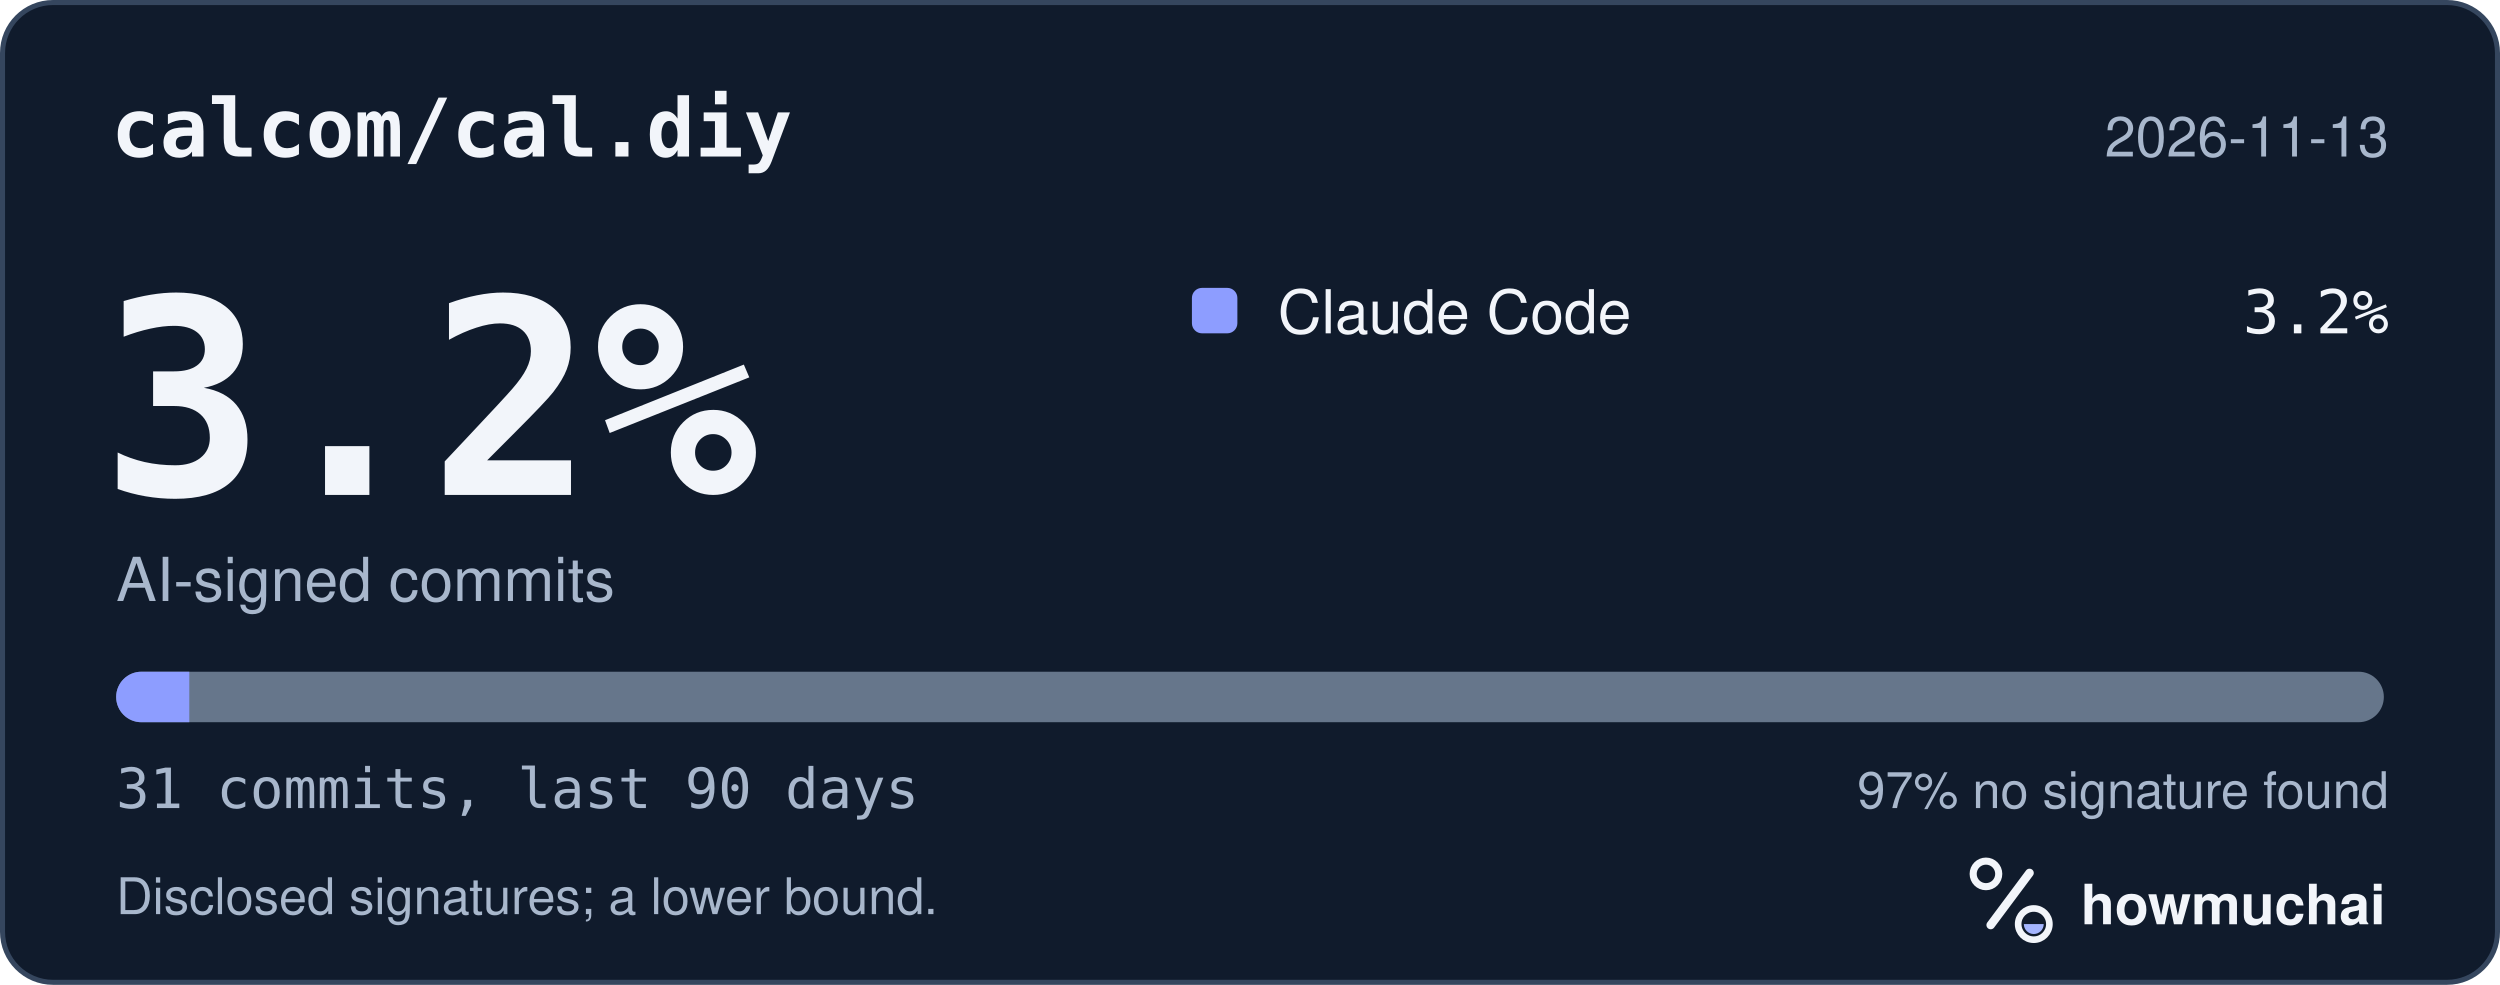
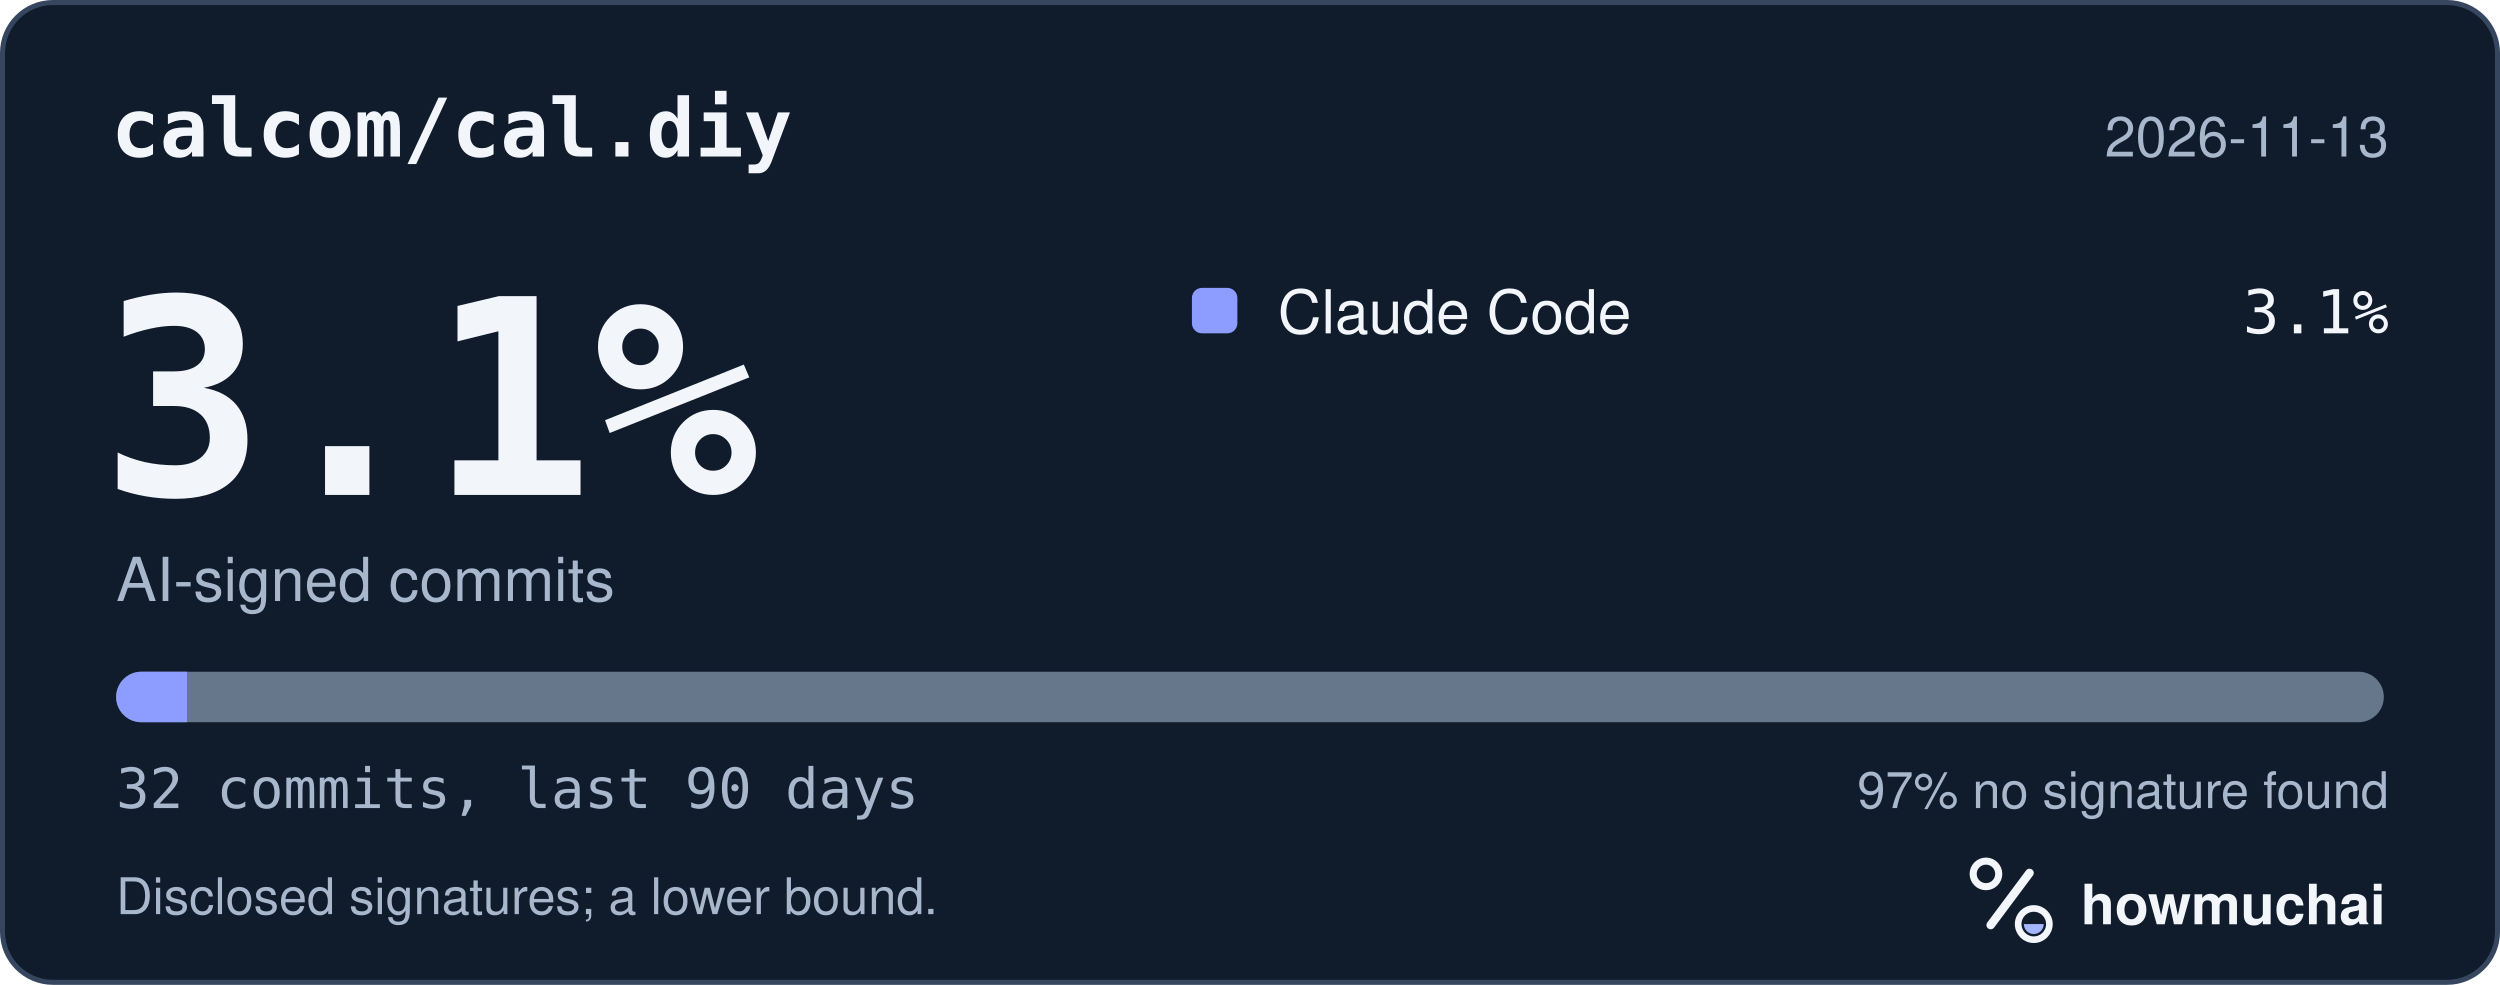
<svg xmlns="http://www.w3.org/2000/svg" width="495" height="195" viewBox="0 0 495 195" role="img" aria-labelledby="hm-t hm-d">
  <rect x="0.5" y="0.5" width="494" height="194" rx="10" fill="#101B2C" stroke="#35465E" />
  <text x="22" y="31" fill="#F2F5FA" font-family="ui-monospace, SF Mono, Menlo, Consolas, IBM Plex Mono, monospace" font-size="16" font-weight="600">calcom/cal.diy</text>
  <text x="473" y="31" fill="#A8B7CC" font-family="-apple-system, BlinkMacSystemFont, Segoe UI, Helvetica, Arial, Fira Sans, sans-serif" font-size="11" text-anchor="end">2026-11-13</text>
-   <text x="20" y="98" fill="#F2F5FA" font-family="ui-monospace, SF Mono, Menlo, Consolas, IBM Plex Mono, monospace" font-size="54" font-weight="700">3.2%</text>
+   <text x="20" y="98" fill="#F2F5FA" font-family="ui-monospace, SF Mono, Menlo, Consolas, IBM Plex Mono, monospace" font-size="54" font-weight="700">3.1%</text>
  <text x="23" y="119" fill="#A8B7CC" font-family="-apple-system, BlinkMacSystemFont, Segoe UI, Helvetica, Arial, Fira Sans, sans-serif" font-size="12">AI-signed commits</text>
  <rect x="236" y="57" width="9" height="9" rx="2" fill="#8D9DFF" />
  <text x="253" y="66" fill="#F2F5FA" font-family="-apple-system, BlinkMacSystemFont, Segoe UI, Helvetica, Arial, Fira Sans, sans-serif" font-size="12">Claude Code</text>
-   <text x="473" y="66" fill="#F2F5FA" font-family="ui-monospace, SF Mono, Menlo, Consolas, IBM Plex Mono, monospace" font-size="12" text-anchor="end">3.2%</text>
+   <text x="473" y="66" fill="#F2F5FA" font-family="ui-monospace, SF Mono, Menlo, Consolas, IBM Plex Mono, monospace" font-size="12" text-anchor="end">3.1%</text>
  <defs>
    <clipPath id="hm-bar">
      <rect x="23" y="133" width="449" height="10" rx="5" />
    </clipPath>
  </defs>
  <rect x="23" y="133" width="449" height="10" rx="5" fill="#66768B" />
  <g clip-path="url(#hm-bar)">
-     <rect x="23.00" y="133" width="14.48" height="10" fill="#8D9DFF" />
+     <rect x="23.00" y="133" width="14.03" height="10" fill="#8D9DFF" />
  </g>
-   <text x="23" y="160" fill="#A8B7CC" font-family="ui-monospace, SF Mono, Menlo, Consolas, IBM Plex Mono, monospace" font-size="11">31 commits, last 90 days</text>
+   <text x="23" y="160" fill="#A8B7CC" font-family="ui-monospace, SF Mono, Menlo, Consolas, IBM Plex Mono, monospace" font-size="11">32 commits, last 90 days</text>
  <text x="473" y="160" fill="#A8B7CC" font-family="-apple-system, BlinkMacSystemFont, Segoe UI, Helvetica, Arial, Fira Sans, sans-serif" font-size="10" text-anchor="end">97% no signature found</text>
  <text x="23" y="181" fill="#A8B7CC" font-family="-apple-system, BlinkMacSystemFont, Segoe UI, Helvetica, Arial, Fira Sans, sans-serif" font-size="10">Disclosed signatures; a lower bound.</text>
  <g transform="translate(386 166) scale(0.046875)">
    <circle cx="154" cy="150" r="54" fill="none" stroke="#F2F5FA" stroke-width="30" />
    <path d="M174 366 338 146" fill="none" stroke="#F2F5FA" stroke-width="36" stroke-linecap="round" />
    <circle cx="356" cy="362" r="66" fill="none" stroke="#F2F5FA" stroke-width="28" />
    <path d="M314 362a42 42 0 0 0 84 0Z" fill="#A4B5FF" />
  </g>
  <text x="412" y="183" fill="#F2F5FA" font-family="-apple-system, BlinkMacSystemFont, Segoe UI, Helvetica, Arial, Fira Sans, sans-serif" font-size="11" font-weight="650">howmuchai</text>
</svg>
